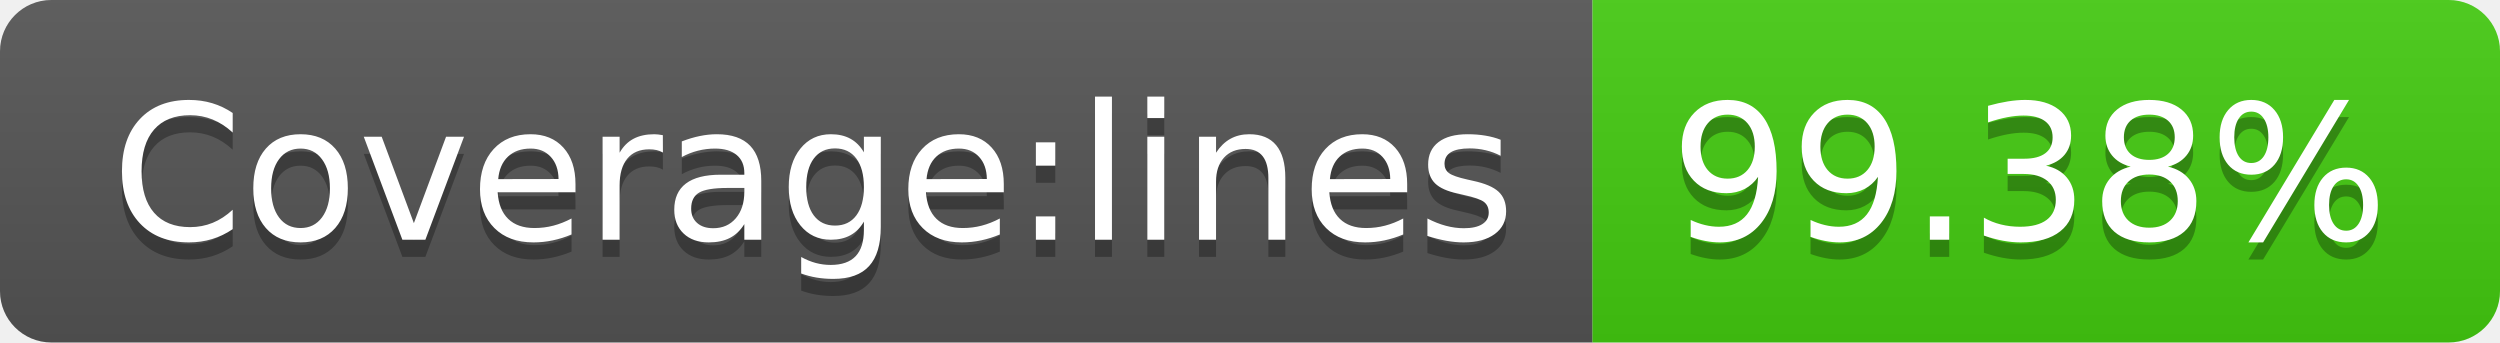
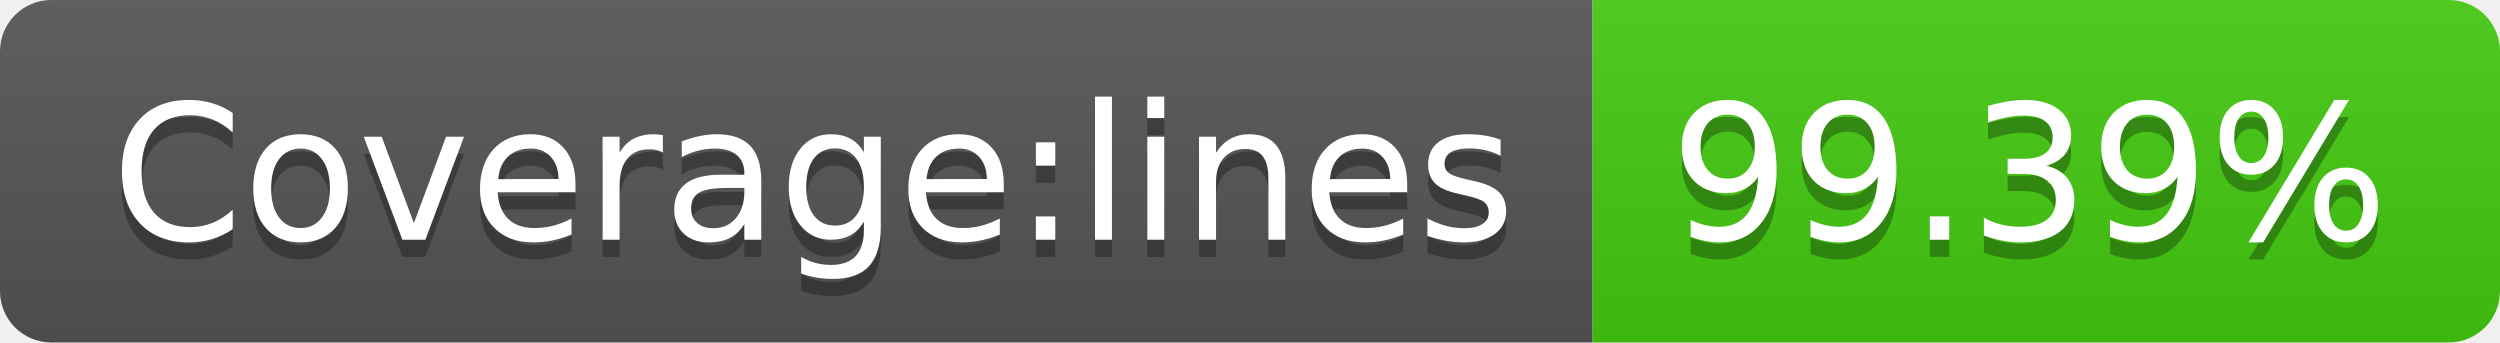
- <svg xmlns="http://www.w3.org/2000/svg" width="146" height="20" role="img" aria-label="Coverage:lines: 99.38%">
+ <svg xmlns="http://www.w3.org/2000/svg" width="146" height="20" role="img" aria-label="Coverage:lines: 99.39%">
  <linearGradient id="s" x2="0" y2="100%">
    <stop offset="0" stop-color="#bbb" stop-opacity=".1" />
    <stop offset="1" stop-opacity=".1" />
  </linearGradient>
  <clipPath id="r">
    <rect width="146" height="20" rx="3" fill="#fff" />
  </clipPath>
  <g clip-path="url(#r)">
    <rect width="93" height="20" fill="#555" />
    <rect x="93" width="53" height="20" fill="#4c1" />
    <rect width="146" height="20" fill="url(#s)" />
  </g>
  <g fill="#fff" text-anchor="middle" font-family="Verdana,Geneva,DejaVu Sans,sans-serif" text-rendering="geometricPrecision" font-size="110">
    <text aria-hidden="true" x="475" y="150" fill="#010101" fill-opacity=".3" transform="scale(.1)" textLength="830">Coverage:lines</text>
    <text x="475" y="140" transform="scale(.1)" fill="#fff" textLength="830">Coverage:lines</text>
-     <text aria-hidden="true" x="1185" y="150" fill="#010101" fill-opacity=".3" transform="scale(.1)" textLength="430">99.38%</text>
-     <text x="1185" y="140" transform="scale(.1)" fill="#fff" textLength="430">99.38%</text>
+     <text aria-hidden="true" x="1185" y="150" fill="#010101" fill-opacity=".3" transform="scale(.1)" textLength="430">99.39%</text>
+     <text x="1185" y="140" transform="scale(.1)" fill="#fff" textLength="430">99.39%</text>
  </g>
</svg>
